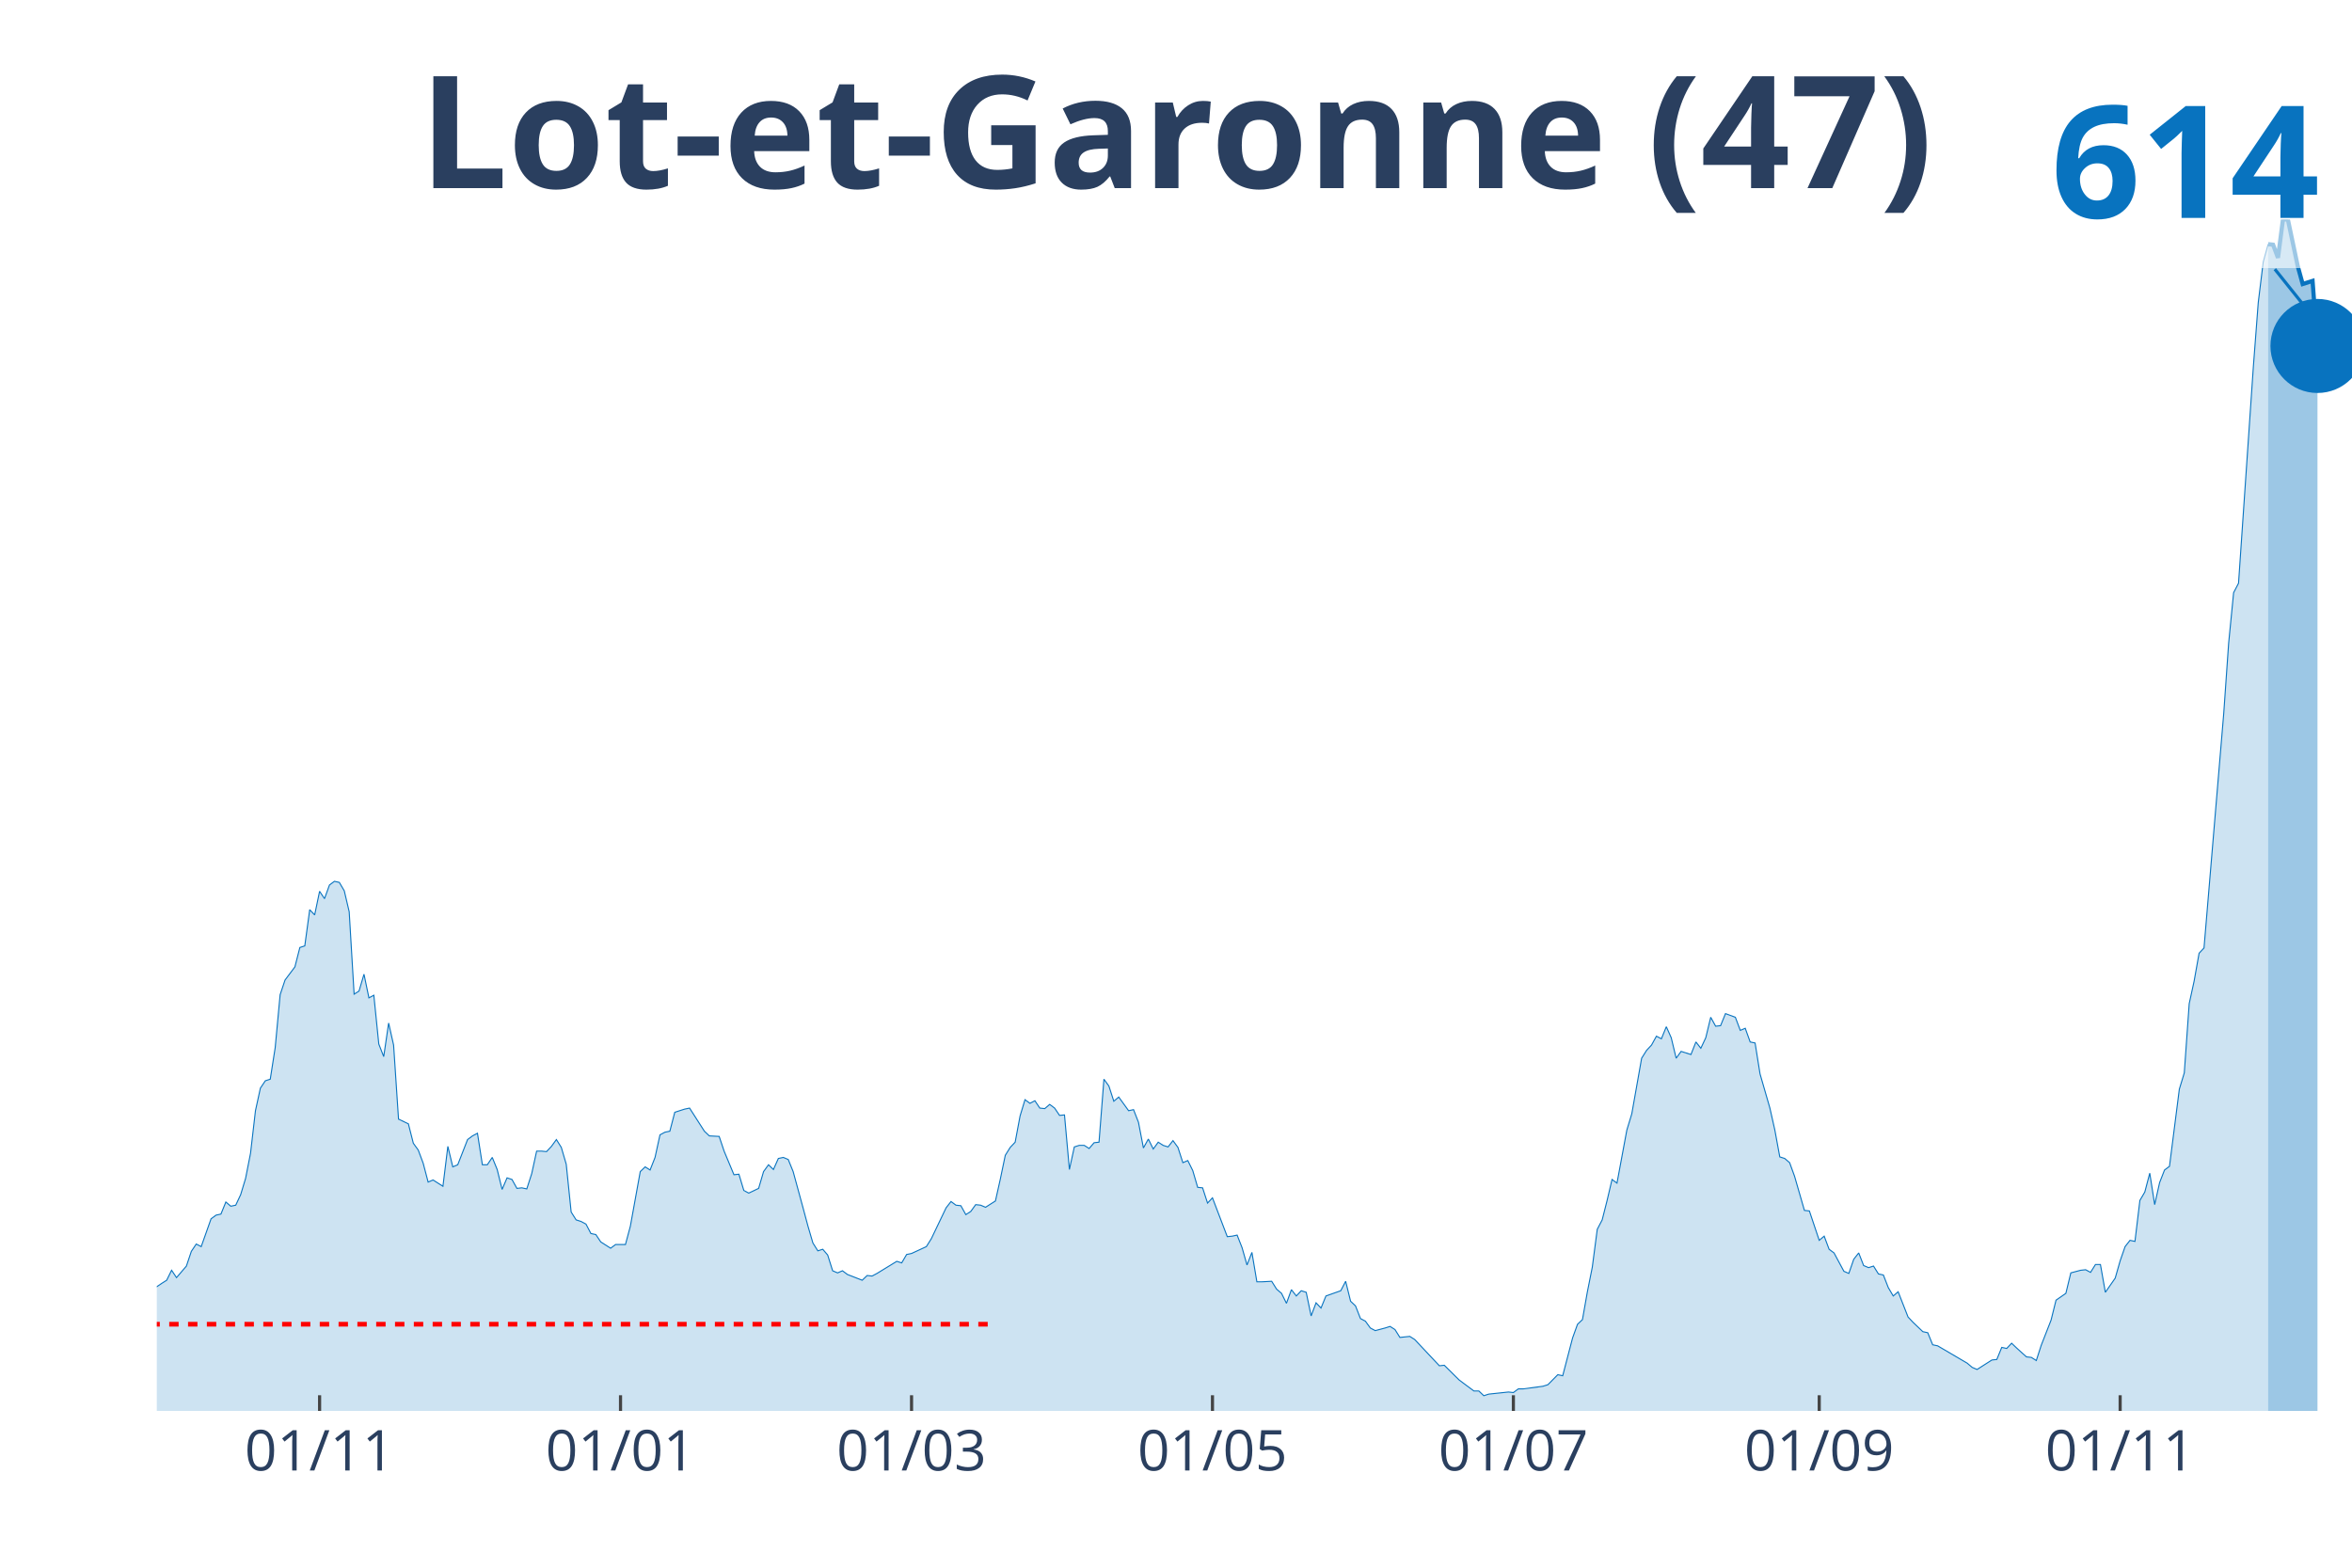
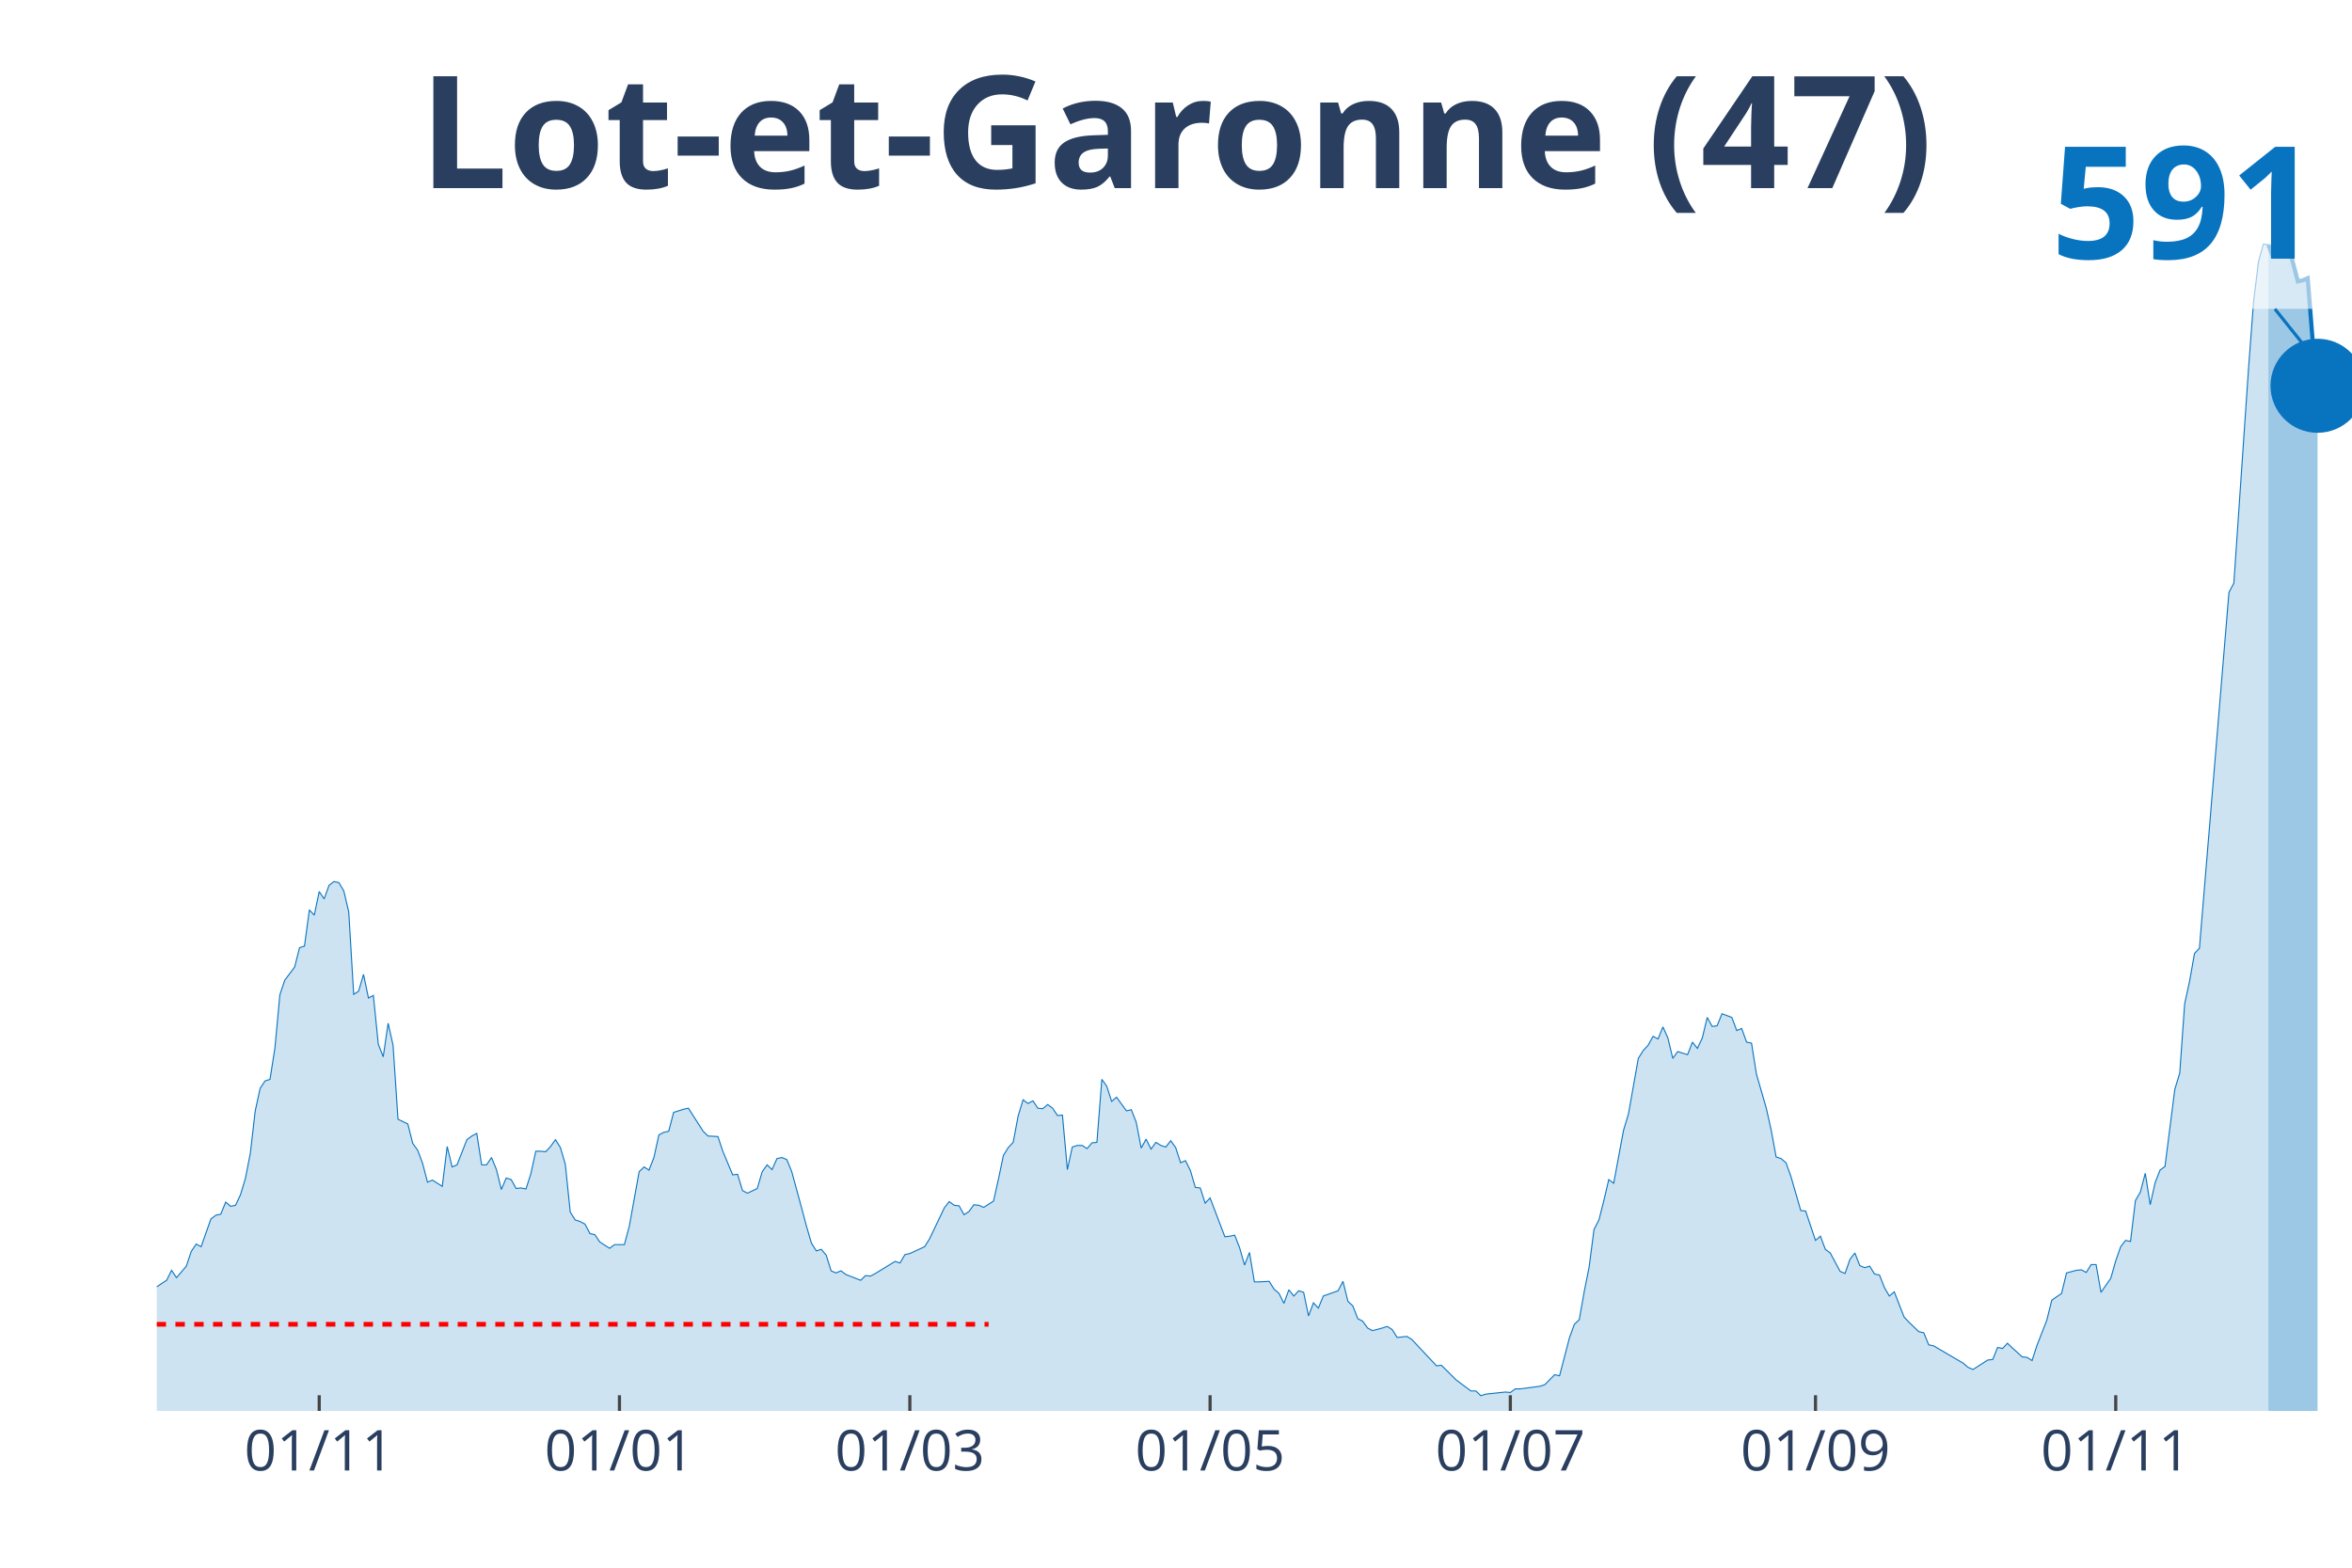
<svg xmlns="http://www.w3.org/2000/svg" class="main-svg" width="1125" height="750" style="" viewBox="0 0 750 500">
  <rect x="0" y="0" width="750" height="500" style="fill: rgb(0, 0, 0); fill-opacity: 0;" />
-   <defs id="defs-9a8f5d">
+   <defs id="defs-216b1a">
    <g class="clips">
-       <clipPath id="clip9a8f5dxyplot" class="plotclip">
+       <clipPath id="clip216b1axyplot" class="plotclip">
        <rect width="700" height="380" />
      </clipPath>
-       <clipPath class="axesclip" id="clip9a8f5dx">
+       <clipPath class="axesclip" id="clip216b1ax">
        <rect x="50" y="0" width="700" height="500" />
      </clipPath>
-       <clipPath class="axesclip" id="clip9a8f5dy">
+       <clipPath class="axesclip" id="clip216b1ay">
        <rect x="0" y="70" width="750" height="380" />
      </clipPath>
-       <clipPath class="axesclip" id="clip9a8f5dxy">
+       <clipPath class="axesclip" id="clip216b1axy">
        <rect x="50" y="70" width="700" height="380" />
      </clipPath>
    </g>
    <g class="gradients" />
  </defs>
  <g class="bglayer">
    <rect class="bg" x="50" y="70" width="700" height="380" style="fill: rgb(0, 0, 0); fill-opacity: 0; stroke-width: 0;" />
  </g>
  <g class="layer-below">
    <g class="imagelayer" />
    <g class="shapelayer" />
  </g>
  <g class="cartesianlayer">
    <g class="subplot xy">
      <g class="layer-subplot">
        <g class="shapelayer" />
        <g class="imagelayer" />
      </g>
      <g class="gridlayer">
        <g class="x">
-           <path class="xgrid crisp" transform="translate(101.91,0)" d="M0,70v380" style="stroke: rgb(255, 255, 255); stroke-opacity: 1; stroke-width: 1px;" />
-           <path class="xgrid crisp" transform="translate(197.87,0)" d="M0,70v380" style="stroke: rgb(255, 255, 255); stroke-opacity: 1; stroke-width: 1px;" />
-           <path class="xgrid crisp" transform="translate(290.67,0)" d="M0,70v380" style="stroke: rgb(255, 255, 255); stroke-opacity: 1; stroke-width: 1px;" />
-           <path class="xgrid crisp" transform="translate(386.63,0)" d="M0,70v380" style="stroke: rgb(255, 255, 255); stroke-opacity: 1; stroke-width: 1px;" />
-           <path class="xgrid crisp" transform="translate(482.58,0)" d="M0,70v380" style="stroke: rgb(255, 255, 255); stroke-opacity: 1; stroke-width: 1px;" />
-           <path class="xgrid crisp" transform="translate(580.11,0)" d="M0,70v380" style="stroke: rgb(255, 255, 255); stroke-opacity: 1; stroke-width: 1px;" />
-           <path class="xgrid crisp" transform="translate(676.07,0)" d="M0,70v380" style="stroke: rgb(255, 255, 255); stroke-opacity: 1; stroke-width: 1px;" />
+           <path class="xgrid crisp" transform="translate(101.79,0)" d="M0,70v380" style="stroke: rgb(255, 255, 255); stroke-opacity: 1; stroke-width: 1px;" />
+           <path class="xgrid crisp" transform="translate(197.53,0)" d="M0,70v380" style="stroke: rgb(255, 255, 255); stroke-opacity: 1; stroke-width: 1px;" />
+           <path class="xgrid crisp" transform="translate(290.13,0)" d="M0,70v380" style="stroke: rgb(255, 255, 255); stroke-opacity: 1; stroke-width: 1px;" />
+           <path class="xgrid crisp" transform="translate(385.87,0)" d="M0,70v380" style="stroke: rgb(255, 255, 255); stroke-opacity: 1; stroke-width: 1px;" />
+           <path class="xgrid crisp" transform="translate(481.61,0)" d="M0,70v380" style="stroke: rgb(255, 255, 255); stroke-opacity: 1; stroke-width: 1px;" />
+           <path class="xgrid crisp" transform="translate(578.92,0)" d="M0,70v380" style="stroke: rgb(255, 255, 255); stroke-opacity: 1; stroke-width: 1px;" />
+           <path class="xgrid crisp" transform="translate(674.66,0)" d="M0,70v380" style="stroke: rgb(255, 255, 255); stroke-opacity: 1; stroke-width: 1px;" />
        </g>
        <g class="y" />
      </g>
      <g class="zerolinelayer" />
      <path class="xlines-below" />
      <path class="ylines-below" />
      <g class="overlines-below" />
      <g class="xaxislayer-below" />
      <g class="yaxislayer-below" />
      <g class="overaxes-below" />
-       <g class="plot" transform="translate(50, 70)" clip-path="url('#clip9a8f5dxyplot')">
+       <g class="plot" transform="translate(50, 70)" clip-path="url('#clip216b1axyplot')">
        <g class="scatterlayer mlayer">
-           <g class="trace scatter tracea76b07" style="stroke-miterlimit: 2;">
+           <g class="trace scatter tracef790be" style="stroke-miterlimit: 2;">
            <g class="fills">
              <g>
-                 <path class="js-fill" d="M673.26,380L-213.93,380L-213.93,379L-94.38,378.33L-92.81,377.66L-83.37,375.65L-81.8,375.81L-72.36,374.14L-70.79,371.8L-64.49,361.75L-62.92,361.59L-59.78,355.56L-58.2,354.05L-56.63,352.04L-55.06,353.05L-53.48,354.39L-51.91,353.55L-50.34,354.39L-48.76,352.55L-45.62,348.86L-44.04,344.51L-42.47,343.67L-40.9,344.51L-37.75,342.5L-36.18,343.51L-28.31,345.68L-26.74,348.7L-23.6,348.36L-22.02,350.04L-20.45,349.2L-18.88,349.7L-17.3,347.19L-15.73,342.84L-14.16,344.01L-12.58,343.84L-11.01,343.34L-9.44,344.34L-4.72,343.84L-3.15,342.5L1.57,339.32L3.15,338.32L4.72,335.14L6.29,337.48L9.44,333.8L11.01,329.11L12.58,326.77L14.16,327.6L17.3,318.73L18.88,317.56L20.45,317.22L22.02,313.37L23.6,314.71L25.17,314.38L26.74,311.03L28.31,305.84L29.89,297.81L31.46,284.25L33.03,277.05L34.61,274.7L36.18,274.2L37.75,264.16L39.33,247.25L40.9,242.56L44.04,238.38L45.62,232.19L47.19,231.68L48.76,220.13L50.34,221.81L51.91,214.27L53.48,216.62L55.06,212.26L56.63,211.09L58.2,211.43L59.78,214.11L61.35,220.8L62.92,247.08L64.49,246.08L66.07,240.72L67.64,248.26L69.21,247.42L70.79,262.99L72.36,267L73.93,256.29L75.51,263.32L77.08,286.93L80.22,288.43L81.8,294.63L83.37,296.8L84.94,300.99L86.52,307.01L88.09,306.34L91.24,308.35L92.81,295.63L94.38,302.16L95.96,301.49L99.1,293.45L100.67,292.28L102.25,291.44L103.82,301.49L105.39,301.49L106.97,299.15L108.54,303L110.11,309.36L111.69,305.67L113.26,306.18L114.83,309.02L116.4,308.85L117.98,309.19L119.55,304.33L121.12,297.14L122.7,297.14L124.27,297.3L125.84,295.63L127.42,293.45L128.99,295.96L130.56,301.32L132.13,316.56L133.71,319.07L135.28,319.57L136.85,320.41L138.43,323.42L140,323.75L141.57,326.1L144.72,328.11L146.29,326.93L149.44,326.93L151.01,321.07L154.16,303.67L155.73,302.16L157.3,303.16L158.88,299.15L160.45,291.95L162.02,291.11L163.6,290.78L165.17,284.75L168.31,283.74L169.89,283.41L174.61,290.78L176.18,292.28L179.33,292.45L180.9,297.14L184.04,304.67L185.62,304.5L187.19,309.69L188.76,310.53L191.91,309.02L193.48,303.67L195.06,301.49L196.63,303L198.2,299.48L199.78,299.15L201.35,299.81L202.92,303.67L206.07,315.22L207.64,321.07L209.21,326.43L210.79,328.94L212.36,328.44L213.93,330.28L215.51,335.3L217.08,335.97L218.65,335.3L220.22,336.48L224.94,338.32L226.52,336.81L228.09,336.98L229.66,336.14L235.96,332.29L237.53,332.79L239.1,330.11L240.67,329.78L245.39,327.6L246.97,325.09L251.69,315.22L253.26,313.21L254.83,314.38L256.4,314.55L257.98,317.39L259.55,316.39L261.12,314.21L262.7,314.38L264.27,315.05L265.84,314.04L267.42,313.04L268.99,306.01L270.56,298.48L272.13,295.96L273.71,294.29L275.28,285.92L276.85,280.73L278.43,281.9L280,281.07L281.57,283.41L283.15,283.58L284.72,282.24L286.29,283.41L287.87,285.75L289.44,285.59L291.01,303L292.58,295.8L294.16,295.3L295.73,295.3L297.3,296.3L298.88,294.46L300.45,294.29L302.02,274.2L303.6,276.38L305.17,281.23L306.74,279.89L309.89,284.25L311.46,283.91L313.03,287.93L314.61,296.13L316.18,293.29L317.75,296.47L319.33,294.29L320.9,295.3L322.47,295.8L324.04,293.79L325.62,295.96L327.19,300.82L328.76,300.15L330.34,303.33L331.91,308.69L333.48,308.85L335.06,313.71L336.63,312.04L341.35,324.42L342.92,324.26L344.49,323.92L346.07,327.94L347.64,333.46L349.21,329.44L350.79,338.82L352.36,338.82L355.51,338.65L357.08,341.16L358.65,342.5L360.22,345.68L361.8,341.33L363.37,343.34L364.94,341.67L366.52,342.17L368.09,349.7L369.66,345.52L371.24,347.19L372.81,343.34L377.53,341.67L379.1,338.65L380.67,345.01L382.25,346.52L383.82,350.54L385.39,351.37L386.97,353.55L388.54,354.39L391.69,353.55L393.26,353.05L394.83,354.05L396.4,356.56L399.55,356.23L401.12,357.23L408.99,365.6L410.56,365.44L415.28,370.12L416.85,371.3L420,373.64L421.57,373.64L423.15,375.15L424.72,374.64L431.01,373.97L432.58,374.14L434.16,372.97L435.73,372.97L442.02,372.13L443.6,371.63L446.74,368.45L448.31,368.78L451.46,356.73L453.03,352.38L454.61,350.87L456.18,342L457.75,334.13L459.33,322.08L460.9,319.07L462.47,312.87L464.04,306.18L465.62,307.35L468.76,290.44L470.34,285.25L473.48,267.51L475.06,265L476.63,263.32L478.2,260.48L479.78,261.31L481.35,257.46L482.92,260.98L484.49,267.51L486.07,265.33L487.64,265.83L489.21,266.33L490.79,262.32L492.36,264.33L493.93,260.98L495.51,254.45L497.08,257.3L498.65,257.13L500.22,253.28L503.37,254.45L504.94,258.63L506.52,257.96L508.09,262.32L509.66,262.65L511.24,272.53L514.38,283.41L515.96,290.44L517.53,298.98L519.1,299.48L520.67,300.82L522.25,305.17L525.39,316.05L526.97,316.22L530.11,325.59L531.69,324.26L533.26,328.44L534.83,329.61L537.98,335.47L539.55,336.14L541.12,331.62L542.7,329.61L544.27,333.63L545.84,334.3L547.42,333.8L548.99,336.31L550.56,336.64L552.13,340.66L553.71,343.34L555.28,342L558.43,350.04L560,351.71L563.15,354.72L564.72,355.06L566.29,358.91L567.87,359.24L577.3,364.77L578.88,366.11L580.45,366.78L582.02,365.77L585.17,363.76L586.74,363.59L588.31,359.74L589.89,360.08L591.46,358.41L593.03,359.91L596.18,362.76L597.75,362.93L599.33,363.93L600.9,359.07L604.04,351.04L605.62,344.68L608.76,342.5L610.34,335.97L613.48,335.14L615.06,334.97L616.63,335.81L618.2,333.3L619.78,333.3L621.35,342.17L624.49,337.65L626.07,332.12L627.64,327.6L629.21,325.59L630.79,325.93L632.36,312.87L633.93,310.19L635.51,304.17L637.08,314.21L638.65,307.18L640.22,303.16L641.8,301.99L644.94,277.38L646.52,272.19L648.09,250.1L649.66,242.9L651.24,234.03L652.81,232.35L659.1,157.52L660.67,135.09L662.25,119.02L663.82,116.01L668.54,47.04L670.11,26.45L671.69,13.56L673.26,7.87" style="fill: rgb(8, 115, 191); fill-opacity: 0.2; stroke-width: 0;" />
+                 <path class="js-fill" d="M673.32,380L-213.45,380L-213.45,379L-94.17,378.33L-92.6,377.66L-83.18,375.65L-81.61,375.82L-72.2,374.14L-70.63,371.8L-64.35,361.76L-62.78,361.59L-59.64,355.57L-58.07,354.06L-56.5,352.06L-54.93,353.06L-53.36,354.4L-51.79,353.56L-50.22,354.4L-48.65,352.56L-45.52,348.88L-43.95,344.53L-42.38,343.69L-40.81,344.53L-37.67,342.52L-36.1,343.52L-28.25,345.7L-26.68,348.71L-23.54,348.38L-21.97,350.05L-20.4,349.21L-18.83,349.71L-17.26,347.2L-15.7,342.85L-14.13,344.02L-12.56,343.86L-10.99,343.36L-9.42,344.36L-4.71,343.86L-3.14,342.52L1.57,339.34L3.14,338.34L4.71,335.16L6.28,337.5L9.42,333.82L10.99,329.13L12.56,326.79L14.13,327.63L17.26,318.76L18.83,317.59L20.4,317.25L21.97,313.4L23.54,314.74L25.11,314.41L26.68,311.06L28.25,305.87L29.82,297.84L31.39,284.29L32.96,277.09L34.53,274.75L36.1,274.25L37.67,264.21L39.24,247.31L40.81,242.62L43.95,238.44L45.52,232.25L47.09,231.75L48.65,220.2L50.22,221.88L51.79,214.35L53.36,216.69L54.93,212.34L56.5,211.17L58.07,211.5L59.64,214.18L61.21,220.87L62.78,247.14L64.35,246.14L65.92,240.78L67.49,248.31L69.06,247.48L70.63,263.04L72.2,267.05L73.77,256.35L75.34,263.37L76.91,286.97L80.04,288.47L81.61,294.66L83.18,296.84L84.75,301.02L86.32,307.05L87.89,306.38L91.03,308.38L92.6,295.67L94.17,302.19L95.74,301.52L98.88,293.49L100.45,292.32L102.02,291.48L103.59,301.52L105.16,301.52L106.73,299.18L108.3,303.03L109.87,309.39L111.43,305.71L113,306.21L114.57,309.05L116.14,308.89L117.71,309.22L119.28,304.37L120.85,297.17L122.42,297.17L123.99,297.34L125.56,295.67L127.13,293.49L128.7,296L130.27,301.36L131.84,316.58L133.41,319.09L134.98,319.59L136.55,320.43L138.12,323.44L139.69,323.78L141.26,326.12L144.39,328.13L145.96,326.96L149.1,326.96L150.67,321.1L153.81,303.7L155.38,302.19L156.95,303.2L158.52,299.18L160.09,291.99L161.66,291.15L163.23,290.81L164.8,284.79L167.94,283.79L169.51,283.45L174.22,290.81L175.78,292.32L178.92,292.49L180.49,297.17L183.63,304.7L185.2,304.54L186.77,309.72L188.34,310.56L191.48,309.05L193.05,303.7L194.62,301.52L196.19,303.03L197.76,299.52L199.33,299.18L200.9,299.85L202.47,303.7L205.61,315.24L207.17,321.1L208.74,326.46L210.31,328.97L211.88,328.46L213.45,330.3L215.02,335.32L216.59,335.99L218.16,335.32L219.73,336.49L224.44,338.34L226.01,336.83L227.58,337L229.15,336.16L235.43,332.31L237,332.81L238.57,330.14L240.13,329.8L244.84,327.63L246.41,325.12L251.12,315.24L252.69,313.24L254.26,314.41L255.83,314.58L257.4,317.42L258.97,316.42L260.54,314.24L262.11,314.41L263.68,315.08L265.25,314.07L266.82,313.07L268.39,306.04L269.96,298.51L271.52,296L273.09,294.33L274.66,285.96L276.23,280.77L277.8,281.95L279.37,281.11L280.94,283.45L282.51,283.62L284.08,282.28L285.65,283.45L287.22,285.79L288.79,285.63L290.36,303.03L291.93,295.83L293.5,295.33L295.07,295.33L296.64,296.34L298.21,294.5L299.78,294.33L301.35,274.25L302.91,276.42L304.48,281.28L306.05,279.94L309.19,284.29L310.76,283.95L312.33,287.97L313.9,296.17L315.47,293.32L317.04,296.5L318.61,294.33L320.18,295.33L321.75,295.83L323.32,293.83L324.89,296L326.46,300.85L328.03,300.18L329.6,303.36L331.17,308.72L332.74,308.89L334.3,313.74L335.87,312.07L340.58,324.45L342.15,324.28L343.72,323.95L345.29,327.96L346.86,333.48L348.43,329.47L350,338.84L351.57,338.84L354.71,338.67L356.28,341.18L357.85,342.52L359.42,345.7L360.99,341.35L362.56,343.36L364.13,341.68L365.7,342.18L367.26,349.71L368.83,345.53L370.4,347.2L371.97,343.36L376.68,341.68L378.25,338.67L379.82,345.03L381.39,346.53L382.96,350.55L384.53,351.39L386.1,353.56L387.67,354.4L390.81,353.56L392.38,353.06L393.95,354.06L395.52,356.57L398.65,356.24L400.22,357.24L408.07,365.61L409.64,365.44L414.35,370.13L415.92,371.3L419.06,373.64L420.63,373.64L422.2,375.15L423.77,374.65L430.04,373.98L431.61,374.14L433.18,372.97L434.75,372.97L441.03,372.14L442.6,371.63L445.74,368.45L447.31,368.79L450.45,356.74L452.02,352.39L453.59,350.89L455.16,342.02L456.73,334.15L458.3,322.1L459.87,319.09L461.43,312.9L463,306.21L464.57,307.38L467.71,290.48L469.28,285.29L472.42,267.56L473.99,265.05L475.56,263.37L477.13,260.53L478.7,261.37L480.27,257.52L481.84,261.03L483.41,267.56L484.98,265.38L486.55,265.88L488.12,266.38L489.69,262.37L491.26,264.38L492.83,261.03L494.39,254.5L495.96,257.35L497.53,257.18L499.1,253.33L502.24,254.5L503.81,258.69L505.38,258.02L506.95,262.37L508.52,262.7L510.09,272.58L513.23,283.45L514.8,290.48L516.37,299.01L517.94,299.52L519.51,300.85L521.08,305.2L524.22,316.08L525.78,316.25L528.92,325.62L530.49,324.28L532.06,328.46L533.63,329.63L536.77,335.49L538.34,336.16L539.91,331.64L541.48,329.63L543.05,333.65L544.62,334.32L546.19,333.82L547.76,336.33L549.33,336.66L550.9,340.68L552.47,343.36L554.04,342.02L557.17,350.05L558.74,351.72L561.88,354.73L563.45,355.07L565.02,358.92L566.59,359.25L576.01,364.77L577.58,366.11L579.15,366.78L580.72,365.78L583.86,363.77L585.43,363.6L587,359.75L588.57,360.09L590.13,358.41L591.7,359.92L594.84,362.77L596.41,362.93L597.98,363.94L599.55,359.08L602.69,351.05L604.26,344.69L607.4,342.52L608.97,335.99L612.11,335.16L613.68,334.99L615.25,335.83L616.82,333.32L618.39,333.32L619.96,342.18L623.09,337.67L624.66,332.14L626.23,327.63L627.8,325.62L629.37,325.95L630.94,312.9L632.51,310.22L634.08,304.2L635.65,314.24L637.22,307.21L638.79,303.2L640.36,302.03L643.5,277.43L645.07,272.24L646.64,250.15L648.21,242.96L649.78,234.09L651.35,232.42L660.76,118.97L662.33,115.96L667.04,47.02L668.61,26.27L670.18,13.39L671.75,7.86L673.32,8.03" style="fill: rgb(8, 115, 191); fill-opacity: 0.2; stroke-width: 0;" />
              </g>
            </g>
            <g class="errorbars" />
            <g class="lines">
-               <path class="js-line" d="M-213.93,379L-94.38,378.33L-92.81,377.66L-83.37,375.65L-81.8,375.81L-72.36,374.14L-70.79,371.8L-64.49,361.75L-62.92,361.59L-59.78,355.56L-58.2,354.05L-56.63,352.04L-55.06,353.05L-53.48,354.39L-51.91,353.55L-50.34,354.39L-48.76,352.55L-45.62,348.86L-44.04,344.51L-42.47,343.67L-40.9,344.51L-37.75,342.5L-36.18,343.51L-28.31,345.68L-26.74,348.7L-23.6,348.36L-22.02,350.04L-20.45,349.2L-18.88,349.7L-17.3,347.19L-15.73,342.84L-14.16,344.01L-12.58,343.84L-11.01,343.34L-9.44,344.34L-4.72,343.84L-3.15,342.5L1.57,339.32L3.15,338.32L4.72,335.14L6.29,337.48L9.44,333.8L11.01,329.11L12.58,326.77L14.16,327.6L17.3,318.73L18.88,317.56L20.45,317.22L22.02,313.37L23.6,314.71L25.17,314.38L26.74,311.03L28.31,305.84L29.89,297.81L31.46,284.25L33.03,277.05L34.61,274.7L36.18,274.2L37.75,264.16L39.33,247.25L40.9,242.56L44.04,238.38L45.62,232.19L47.19,231.68L48.76,220.13L50.34,221.81L51.91,214.27L53.48,216.62L55.06,212.26L56.63,211.09L58.2,211.43L59.78,214.11L61.35,220.8L62.92,247.08L64.49,246.08L66.07,240.72L67.64,248.26L69.21,247.42L70.79,262.99L72.36,267L73.93,256.29L75.51,263.32L77.08,286.93L80.22,288.43L81.8,294.63L83.37,296.8L84.94,300.99L86.52,307.01L88.09,306.34L91.24,308.35L92.81,295.63L94.38,302.16L95.96,301.49L99.1,293.45L100.67,292.28L102.25,291.44L103.82,301.49L105.39,301.49L106.97,299.15L108.54,303L110.11,309.36L111.69,305.67L113.26,306.18L114.83,309.02L116.4,308.85L117.98,309.19L119.55,304.33L121.12,297.14L122.7,297.14L124.27,297.3L125.84,295.63L127.42,293.45L128.99,295.96L130.56,301.32L132.13,316.56L133.71,319.07L135.28,319.57L136.85,320.41L138.43,323.42L140,323.75L141.57,326.1L144.72,328.11L146.29,326.93L149.44,326.93L151.01,321.07L154.16,303.67L155.73,302.16L157.3,303.16L158.88,299.15L160.45,291.95L162.02,291.11L163.6,290.78L165.17,284.75L168.31,283.74L169.89,283.41L174.61,290.78L176.18,292.28L179.33,292.45L180.9,297.14L184.04,304.67L185.62,304.5L187.19,309.69L188.76,310.53L191.91,309.02L193.48,303.67L195.06,301.49L196.63,303L198.2,299.48L199.78,299.15L201.35,299.81L202.92,303.67L206.07,315.22L207.64,321.07L209.21,326.43L210.79,328.94L212.36,328.44L213.93,330.28L215.51,335.3L217.08,335.97L218.65,335.3L220.22,336.48L224.94,338.32L226.52,336.81L228.09,336.98L229.66,336.14L235.96,332.29L237.53,332.79L239.1,330.11L240.67,329.78L245.39,327.6L246.97,325.09L251.69,315.22L253.26,313.21L254.83,314.38L256.4,314.55L257.98,317.39L259.55,316.39L261.12,314.21L262.7,314.38L264.27,315.05L265.84,314.04L267.42,313.04L268.99,306.01L270.56,298.48L272.13,295.96L273.71,294.29L275.28,285.92L276.85,280.73L278.43,281.9L280,281.07L281.57,283.41L283.15,283.58L284.72,282.24L286.29,283.41L287.87,285.75L289.44,285.59L291.01,303L292.58,295.8L294.16,295.3L295.73,295.3L297.3,296.3L298.88,294.46L300.45,294.29L302.02,274.2L303.6,276.38L305.17,281.23L306.74,279.89L309.89,284.25L311.46,283.91L313.03,287.93L314.61,296.13L316.18,293.29L317.75,296.47L319.33,294.29L320.9,295.3L322.47,295.8L324.04,293.79L325.62,295.96L327.19,300.82L328.76,300.15L330.34,303.33L331.91,308.69L333.48,308.85L335.06,313.71L336.63,312.04L341.35,324.42L342.92,324.26L344.49,323.92L346.07,327.94L347.64,333.46L349.21,329.44L350.79,338.82L352.36,338.82L355.51,338.65L357.08,341.16L358.65,342.5L360.22,345.68L361.8,341.33L363.37,343.34L364.94,341.67L366.52,342.17L368.09,349.7L369.66,345.52L371.24,347.19L372.81,343.34L377.53,341.67L379.1,338.65L380.67,345.01L382.25,346.52L383.82,350.54L385.39,351.37L386.97,353.55L388.54,354.39L391.69,353.55L393.26,353.05L394.83,354.05L396.4,356.56L399.55,356.23L401.12,357.23L408.99,365.6L410.56,365.44L415.28,370.12L416.85,371.3L420,373.64L421.57,373.64L423.15,375.15L424.72,374.64L431.01,373.97L432.58,374.14L434.16,372.97L435.73,372.97L442.02,372.13L443.6,371.63L446.74,368.45L448.31,368.78L451.46,356.73L453.03,352.38L454.61,350.87L456.18,342L457.75,334.13L459.33,322.08L460.9,319.07L462.47,312.87L464.04,306.18L465.62,307.35L468.76,290.44L470.34,285.25L473.48,267.51L475.06,265L476.63,263.32L478.2,260.48L479.78,261.31L481.35,257.46L482.92,260.98L484.49,267.51L486.07,265.33L487.64,265.83L489.21,266.33L490.79,262.32L492.36,264.33L493.93,260.98L495.51,254.45L497.08,257.3L498.65,257.13L500.22,253.28L503.37,254.45L504.94,258.63L506.52,257.96L508.09,262.32L509.66,262.65L511.24,272.53L514.38,283.41L515.96,290.44L517.53,298.98L519.1,299.48L520.67,300.82L522.25,305.17L525.39,316.05L526.97,316.22L530.11,325.59L531.69,324.26L533.26,328.44L534.83,329.61L537.98,335.47L539.55,336.14L541.12,331.62L542.7,329.61L544.27,333.63L545.84,334.3L547.42,333.8L548.99,336.31L550.56,336.64L552.13,340.66L553.71,343.34L555.28,342L558.43,350.04L560,351.71L563.15,354.72L564.72,355.06L566.29,358.91L567.87,359.24L577.3,364.77L578.88,366.11L580.45,366.78L582.02,365.77L585.17,363.76L586.74,363.59L588.31,359.74L589.89,360.08L591.46,358.41L593.03,359.91L596.18,362.76L597.75,362.93L599.33,363.93L600.9,359.07L604.04,351.04L605.62,344.68L608.76,342.5L610.34,335.97L613.48,335.14L615.06,334.97L616.63,335.81L618.2,333.3L619.78,333.3L621.35,342.17L624.49,337.65L626.07,332.12L627.64,327.6L629.21,325.59L630.79,325.93L632.36,312.87L633.93,310.19L635.51,304.17L637.08,314.21L638.65,307.18L640.22,303.16L641.8,301.99L644.94,277.38L646.52,272.19L648.09,250.1L649.66,242.9L651.24,234.03L652.81,232.35L659.1,157.52L660.67,135.09L662.25,119.02L663.82,116.01L668.54,47.04L670.11,26.45L671.69,13.56L673.26,7.87" style="vector-effect: non-scaling-stroke; fill: none; stroke: rgb(8, 115, 191); stroke-opacity: 1; stroke-width: 0.5px; opacity: 1;" />
+               <path class="js-line" d="M-213.45,379L-94.17,378.33L-92.6,377.66L-83.18,375.65L-81.61,375.82L-72.2,374.14L-70.63,371.8L-64.35,361.76L-62.78,361.59L-59.64,355.57L-58.07,354.06L-56.5,352.06L-54.93,353.06L-53.36,354.4L-51.79,353.56L-50.22,354.4L-48.65,352.56L-45.52,348.88L-43.95,344.53L-42.38,343.69L-40.81,344.53L-37.67,342.52L-36.1,343.52L-28.25,345.7L-26.68,348.71L-23.54,348.38L-21.97,350.05L-20.4,349.21L-18.83,349.71L-17.26,347.2L-15.7,342.85L-14.13,344.02L-12.56,343.86L-10.99,343.36L-9.42,344.36L-4.71,343.86L-3.14,342.52L1.57,339.34L3.14,338.34L4.71,335.16L6.28,337.5L9.42,333.82L10.99,329.13L12.56,326.79L14.13,327.63L17.26,318.76L18.83,317.59L20.4,317.25L21.97,313.4L23.54,314.74L25.11,314.41L26.68,311.06L28.25,305.87L29.82,297.84L31.39,284.29L32.96,277.09L34.53,274.75L36.1,274.25L37.67,264.21L39.24,247.31L40.81,242.62L43.95,238.44L45.52,232.25L47.09,231.75L48.65,220.2L50.22,221.88L51.79,214.35L53.36,216.69L54.93,212.34L56.5,211.17L58.07,211.5L59.64,214.18L61.21,220.87L62.78,247.14L64.35,246.14L65.92,240.78L67.49,248.31L69.06,247.48L70.63,263.04L72.2,267.05L73.77,256.35L75.34,263.37L76.91,286.97L80.04,288.47L81.61,294.66L83.18,296.84L84.75,301.02L86.32,307.05L87.89,306.38L91.03,308.38L92.6,295.67L94.17,302.19L95.74,301.52L98.88,293.49L100.45,292.32L102.02,291.48L103.59,301.52L105.16,301.52L106.73,299.18L108.3,303.03L109.87,309.39L111.43,305.71L113,306.21L114.57,309.05L116.14,308.89L117.71,309.22L119.28,304.37L120.85,297.17L122.42,297.17L123.99,297.34L125.56,295.67L127.13,293.49L128.7,296L130.27,301.36L131.84,316.58L133.41,319.09L134.98,319.59L136.55,320.43L138.12,323.44L139.69,323.78L141.26,326.12L144.39,328.13L145.96,326.96L149.1,326.96L150.67,321.1L153.81,303.7L155.38,302.19L156.95,303.2L158.52,299.18L160.09,291.99L161.66,291.15L163.23,290.81L164.8,284.79L167.94,283.79L169.51,283.45L174.22,290.81L175.78,292.32L178.92,292.49L180.49,297.17L183.63,304.7L185.2,304.54L186.77,309.72L188.34,310.56L191.48,309.05L193.05,303.7L194.62,301.52L196.19,303.03L197.76,299.52L199.33,299.18L200.9,299.85L202.47,303.7L205.61,315.24L207.17,321.1L208.74,326.46L210.31,328.97L211.88,328.46L213.45,330.3L215.02,335.32L216.59,335.99L218.16,335.32L219.73,336.49L224.44,338.34L226.01,336.83L227.58,337L229.15,336.16L235.43,332.31L237,332.81L238.57,330.14L240.13,329.8L244.84,327.63L246.41,325.12L251.12,315.24L252.69,313.24L254.26,314.41L255.83,314.58L257.4,317.42L258.97,316.42L260.54,314.24L262.11,314.41L263.68,315.08L265.25,314.07L266.82,313.07L268.39,306.04L269.96,298.51L271.52,296L273.09,294.33L274.66,285.96L276.23,280.77L277.8,281.95L279.37,281.11L280.94,283.45L282.51,283.62L284.08,282.28L285.65,283.45L287.22,285.79L288.79,285.63L290.36,303.03L291.93,295.83L293.5,295.33L295.07,295.33L296.64,296.34L298.21,294.5L299.78,294.33L301.35,274.25L302.91,276.42L304.48,281.28L306.05,279.94L309.19,284.29L310.76,283.95L312.33,287.97L313.9,296.17L315.47,293.32L317.04,296.5L318.61,294.33L320.18,295.33L321.75,295.83L323.32,293.83L324.89,296L326.46,300.85L328.03,300.18L329.6,303.36L331.17,308.72L332.74,308.89L334.3,313.74L335.87,312.07L340.58,324.45L342.15,324.28L343.72,323.95L345.29,327.96L346.86,333.48L348.43,329.47L350,338.84L351.57,338.84L354.71,338.67L356.28,341.18L357.85,342.52L359.42,345.7L360.99,341.35L362.56,343.36L364.13,341.68L365.7,342.18L367.26,349.71L368.83,345.53L370.4,347.2L371.97,343.36L376.68,341.68L378.25,338.67L379.82,345.03L381.39,346.53L382.96,350.55L384.53,351.39L386.1,353.56L387.67,354.4L390.81,353.56L392.38,353.06L393.95,354.06L395.52,356.57L398.65,356.24L400.22,357.24L408.07,365.61L409.64,365.44L414.35,370.13L415.92,371.3L419.06,373.64L420.63,373.64L422.2,375.15L423.77,374.65L430.04,373.98L431.61,374.14L433.18,372.97L434.75,372.97L441.03,372.14L442.6,371.63L445.74,368.45L447.31,368.79L450.45,356.74L452.02,352.39L453.59,350.89L455.16,342.02L456.73,334.15L458.3,322.1L459.87,319.09L461.43,312.9L463,306.21L464.57,307.38L467.71,290.48L469.28,285.29L472.42,267.56L473.99,265.05L475.56,263.37L477.13,260.53L478.7,261.37L480.27,257.52L481.84,261.03L483.41,267.56L484.98,265.38L486.55,265.88L488.12,266.38L489.69,262.37L491.26,264.38L492.83,261.03L494.39,254.5L495.96,257.35L497.53,257.18L499.1,253.33L502.24,254.5L503.81,258.69L505.38,258.02L506.95,262.37L508.52,262.7L510.09,272.58L513.23,283.45L514.8,290.48L516.37,299.01L517.94,299.52L519.51,300.85L521.08,305.2L524.22,316.08L525.78,316.25L528.92,325.62L530.49,324.28L532.06,328.46L533.63,329.63L536.77,335.49L538.34,336.16L539.91,331.64L541.48,329.63L543.05,333.65L544.62,334.32L546.19,333.82L547.76,336.33L549.33,336.66L550.9,340.68L552.47,343.36L554.04,342.02L557.17,350.05L558.74,351.72L561.88,354.73L563.45,355.07L565.02,358.92L566.59,359.25L576.01,364.77L577.58,366.11L579.15,366.78L580.72,365.78L583.86,363.77L585.43,363.6L587,359.75L588.57,360.09L590.13,358.41L591.7,359.92L594.84,362.77L596.41,362.93L597.98,363.94L599.55,359.08L602.69,351.05L604.26,344.69L607.4,342.52L608.97,335.99L612.11,335.16L613.68,334.99L615.25,335.83L616.82,333.32L618.39,333.32L619.96,342.18L623.09,337.67L624.66,332.14L626.23,327.63L627.8,325.62L629.37,325.95L630.94,312.9L632.51,310.22L634.08,304.2L635.65,314.24L637.22,307.21L638.79,303.2L640.36,302.03L643.5,277.43L645.07,272.24L646.64,250.15L648.21,242.96L649.78,234.09L651.35,232.42L660.76,118.97L662.33,115.96L667.04,47.02L668.61,26.27L670.18,13.39L671.75,7.86L673.32,8.03" style="vector-effect: non-scaling-stroke; fill: none; stroke: rgb(8, 115, 191); stroke-opacity: 1; stroke-width: 0.5px; opacity: 1;" />
            </g>
            <g class="points" />
            <g class="text" />
          </g>
-           <g class="trace scatter trace4c2de3" style="stroke-miterlimit: 2;">
+           <g class="trace scatter trace0d74a3" style="stroke-miterlimit: 2;">
            <g class="fills">
              <g>
-                 <path class="js-fill" d="M688.99,380L673.26,380L673.26,7.87L674.83,8.04L676.4,12.22L677.98,0L679.55,0L682.7,14.9L684.27,20.59L687.42,19.59L688.99,40.34" style="fill: rgb(8, 115, 191); fill-opacity: 0.4; stroke-width: 0;" />
+                 <path class="js-fill" d="M689.01,380L673.32,380L673.32,8.03L674.89,12.21L676.46,0L678.03,0L679.6,7.86L682.74,19.74L684.3,19.41L685.87,18.74L687.44,38.49L689.01,53.04" style="fill: rgb(8, 115, 191); fill-opacity: 0.4; stroke-width: 0;" />
              </g>
            </g>
            <g class="errorbars" />
            <g class="lines">
-               <path class="js-line" d="M673.26,7.87L674.83,8.04L676.4,12.22L677.98,0L679.55,0L682.7,14.9L684.27,20.59L687.42,19.59L688.99,40.34" style="vector-effect: non-scaling-stroke; fill: none; stroke: rgb(8, 115, 191); stroke-opacity: 1; stroke-width: 2px; opacity: 1;" />
+               <path class="js-line" d="M673.32,8.03L674.89,12.21L676.46,0L678.03,0L679.6,7.86L682.74,19.74L684.3,19.41L685.87,18.74L687.44,38.49L689.01,53.04" style="vector-effect: non-scaling-stroke; fill: none; stroke: rgb(8, 115, 191); stroke-opacity: 1; stroke-width: 2px; opacity: 1;" />
            </g>
            <g class="points" />
            <g class="text" />
          </g>
-           <g class="trace scatter trace363eb8" style="stroke-miterlimit: 2; opacity: 1;">
+           <g class="trace scatter tracefd61b9" style="stroke-miterlimit: 2; opacity: 1;">
            <g class="fills" />
            <g class="errorbars" />
            <g class="lines" />
            <g class="points">
-               <path class="point" transform="translate(688.99,40.34)" d="M15,0A15,15 0 1,1 0,-15A15,15 0 0,1 15,0Z" style="opacity: 1; stroke-width: 0px; fill: rgb(8, 115, 191); fill-opacity: 1;" />
+               <path class="point" transform="translate(689.01,53.04)" d="M15,0A15,15 0 1,1 0,-15A15,15 0 0,1 15,0Z" style="opacity: 1; stroke-width: 0px; fill: rgb(8, 115, 191); fill-opacity: 1;" />
            </g>
            <g class="text" />
          </g>
        </g>
      </g>
      <g class="overplot" />
      <path class="xlines-above crisp" style="fill: none; stroke-width: 1px; stroke: rgb(0, 0, 0); stroke-opacity: 0;" d="" />
      <path class="ylines-above crisp" style="fill: none;" d="M0,0" />
      <g class="overlines-above" />
      <g class="xaxislayer-above">
-         <path class="xtick ticks crisp" d="M0,450v-5" transform="translate(101.91,0)" style="stroke: rgb(68, 68, 68); stroke-opacity: 1; stroke-width: 1px;" />
-         <path class="xtick ticks crisp" d="M0,450v-5" transform="translate(197.87,0)" style="stroke: rgb(68, 68, 68); stroke-opacity: 1; stroke-width: 1px;" />
-         <path class="xtick ticks crisp" d="M0,450v-5" transform="translate(290.67,0)" style="stroke: rgb(68, 68, 68); stroke-opacity: 1; stroke-width: 1px;" />
-         <path class="xtick ticks crisp" d="M0,450v-5" transform="translate(386.63,0)" style="stroke: rgb(68, 68, 68); stroke-opacity: 1; stroke-width: 1px;" />
-         <path class="xtick ticks crisp" d="M0,450v-5" transform="translate(482.58,0)" style="stroke: rgb(68, 68, 68); stroke-opacity: 1; stroke-width: 1px;" />
-         <path class="xtick ticks crisp" d="M0,450v-5" transform="translate(580.11,0)" style="stroke: rgb(68, 68, 68); stroke-opacity: 1; stroke-width: 1px;" />
-         <path class="xtick ticks crisp" d="M0,450v-5" transform="translate(676.07,0)" style="stroke: rgb(68, 68, 68); stroke-opacity: 1; stroke-width: 1px;" />
+         <path class="xtick ticks crisp" d="M0,450v-5" transform="translate(101.79,0)" style="stroke: rgb(68, 68, 68); stroke-opacity: 1; stroke-width: 1px;" />
+         <path class="xtick ticks crisp" d="M0,450v-5" transform="translate(197.53,0)" style="stroke: rgb(68, 68, 68); stroke-opacity: 1; stroke-width: 1px;" />
+         <path class="xtick ticks crisp" d="M0,450v-5" transform="translate(290.13,0)" style="stroke: rgb(68, 68, 68); stroke-opacity: 1; stroke-width: 1px;" />
+         <path class="xtick ticks crisp" d="M0,450v-5" transform="translate(385.87,0)" style="stroke: rgb(68, 68, 68); stroke-opacity: 1; stroke-width: 1px;" />
+         <path class="xtick ticks crisp" d="M0,450v-5" transform="translate(481.61,0)" style="stroke: rgb(68, 68, 68); stroke-opacity: 1; stroke-width: 1px;" />
+         <path class="xtick ticks crisp" d="M0,450v-5" transform="translate(578.92,0)" style="stroke: rgb(68, 68, 68); stroke-opacity: 1; stroke-width: 1px;" />
+         <path class="xtick ticks crisp" d="M0,450v-5" transform="translate(674.66,0)" style="stroke: rgb(68, 68, 68); stroke-opacity: 1; stroke-width: 1px;" />
        <g class="xtick">
-           <text text-anchor="middle" x="0" y="469" transform="translate(101.91,0)" style="font-family: 'Open Sans', verdana, arial, sans-serif; font-size: 18px; fill: rgb(42, 63, 95); fill-opacity: 1; white-space: pre;">01/11</text>
+           <text text-anchor="middle" x="0" y="469" transform="translate(101.79,0)" style="font-family: 'Open Sans', verdana, arial, sans-serif; font-size: 18px; fill: rgb(42, 63, 95); fill-opacity: 1; white-space: pre;">01/11</text>
        </g>
        <g class="xtick">
-           <text text-anchor="middle" x="0" y="469" transform="translate(197.87,0)" style="font-family: 'Open Sans', verdana, arial, sans-serif; font-size: 18px; fill: rgb(42, 63, 95); fill-opacity: 1; white-space: pre;">01/01</text>
+           <text text-anchor="middle" x="0" y="469" transform="translate(197.53,0)" style="font-family: 'Open Sans', verdana, arial, sans-serif; font-size: 18px; fill: rgb(42, 63, 95); fill-opacity: 1; white-space: pre;">01/01</text>
        </g>
        <g class="xtick">
-           <text text-anchor="middle" x="0" y="469" transform="translate(290.67,0)" style="font-family: 'Open Sans', verdana, arial, sans-serif; font-size: 18px; fill: rgb(42, 63, 95); fill-opacity: 1; white-space: pre;">01/03</text>
+           <text text-anchor="middle" x="0" y="469" transform="translate(290.13,0)" style="font-family: 'Open Sans', verdana, arial, sans-serif; font-size: 18px; fill: rgb(42, 63, 95); fill-opacity: 1; white-space: pre;">01/03</text>
        </g>
        <g class="xtick">
-           <text text-anchor="middle" x="0" y="469" transform="translate(386.63,0)" style="font-family: 'Open Sans', verdana, arial, sans-serif; font-size: 18px; fill: rgb(42, 63, 95); fill-opacity: 1; white-space: pre;">01/05</text>
+           <text text-anchor="middle" x="0" y="469" transform="translate(385.87,0)" style="font-family: 'Open Sans', verdana, arial, sans-serif; font-size: 18px; fill: rgb(42, 63, 95); fill-opacity: 1; white-space: pre;">01/05</text>
        </g>
        <g class="xtick">
-           <text text-anchor="middle" x="0" y="469" transform="translate(482.58,0)" style="font-family: 'Open Sans', verdana, arial, sans-serif; font-size: 18px; fill: rgb(42, 63, 95); fill-opacity: 1; white-space: pre;">01/07</text>
+           <text text-anchor="middle" x="0" y="469" transform="translate(481.61,0)" style="font-family: 'Open Sans', verdana, arial, sans-serif; font-size: 18px; fill: rgb(42, 63, 95); fill-opacity: 1; white-space: pre;">01/07</text>
        </g>
        <g class="xtick">
-           <text text-anchor="middle" x="0" y="469" transform="translate(580.11,0)" style="font-family: 'Open Sans', verdana, arial, sans-serif; font-size: 18px; fill: rgb(42, 63, 95); fill-opacity: 1; white-space: pre;">01/09</text>
+           <text text-anchor="middle" x="0" y="469" transform="translate(578.92,0)" style="font-family: 'Open Sans', verdana, arial, sans-serif; font-size: 18px; fill: rgb(42, 63, 95); fill-opacity: 1; white-space: pre;">01/09</text>
        </g>
        <g class="xtick">
-           <text text-anchor="middle" x="0" y="469" transform="translate(676.07,0)" style="font-family: 'Open Sans', verdana, arial, sans-serif; font-size: 18px; fill: rgb(42, 63, 95); fill-opacity: 1; white-space: pre;">01/11</text>
+           <text text-anchor="middle" x="0" y="469" transform="translate(674.66,0)" style="font-family: 'Open Sans', verdana, arial, sans-serif; font-size: 18px; fill: rgb(42, 63, 95); fill-opacity: 1; white-space: pre;">01/11</text>
        </g>
      </g>
      <g class="yaxislayer-above" />
      <g class="overaxes-above" />
    </g>
  </g>
  <g class="polarlayer" />
  <g class="ternarylayer" />
  <g class="geolayer" />
  <g class="funnelarealayer" />
  <g class="pielayer" />
  <g class="treemaplayer" />
  <g class="sunburstlayer" />
  <g class="glimages" />
-   <defs id="topdefs-9a8f5d">
+   <defs id="topdefs-216b1a">
    <g class="clips" />
  </defs>
  <g class="layer-above">
    <g class="imagelayer" />
    <g class="shapelayer">
-       <path data-index="0" fill-rule="evenodd" d="M-834.04,422.35L315.84,422.35" clip-path="url('#clip9a8f5dxy')" style="opacity: 1; stroke: rgb(255, 0, 0); stroke-opacity: 1; fill: rgb(0, 0, 0); fill-opacity: 0; stroke-dasharray: 3px, 3px; stroke-width: 1.5px;" />
+       <path data-index="0" fill-rule="evenodd" d="M-832.06,422.36L315.25,422.36" clip-path="url('#clip216b1axy')" style="opacity: 1; stroke: rgb(255, 0, 0); stroke-opacity: 1; fill: rgb(0, 0, 0); fill-opacity: 0; stroke-dasharray: 3px, 3px; stroke-width: 1.5px;" />
    </g>
  </g>
  <g class="infolayer">
    <g class="g-gtitle">
      <text class="gtitle" x="375" y="25" text-anchor="middle" dy="0.7em" style="font-family: 'Open Sans', verdana, arial, sans-serif; font-size: 50px; fill: rgb(42, 63, 95); opacity: 1; font-weight: normal; white-space: pre;">
        <tspan style="font-weight:bold">Lot-et-Garonne (47)</tspan>
      </text>
    </g>
    <g class="g-xtitle" />
    <g class="annotation" data-index="0" style="opacity: 1;">
-       <g class="annotation-text-g" transform="rotate(0,696.99,50.34)">
-         <g class="cursor-pointer" transform="translate(639, 14)">
+       <g class="annotation-text-g" transform="rotate(0,697.01,63.04)">
+         <g class="cursor-pointer" transform="translate(639, 27)">
          <rect class="bg" x="0.5" y="0.5" width="115" height="71" style="stroke-width: 1px; stroke: rgb(0, 0, 0); stroke-opacity: 0; fill: rgb(255, 255, 255); fill-opacity: 0.6;" />
          <text class="annotation-text" text-anchor="middle" x="57.812" y="55.5" style="font-family: 'Open Sans', verdana, arial, sans-serif; font-size: 50px; fill: rgb(8, 115, 191); fill-opacity: 1; white-space: pre;">
-             <tspan style="font-weight:bold">614 </tspan>
+             <tspan style="font-weight:bold">591 </tspan>
          </text>
        </g>
      </g>
      <g class="annotation-arrow-g" style="opacity: 1;">
-         <path d="M725.39,85.84L736.99,100.34" style="stroke-width: 1px; stroke: rgb(8, 115, 191); stroke-opacity: 1; stroke-dasharray: 0px, 0px, 18.569px, 18.569px;" />
+         <path d="M725.41,98.54L737.01,113.04" style="stroke-width: 1px; stroke: rgb(8, 115, 191); stroke-opacity: 1; stroke-dasharray: 0px, 0px, 18.569px, 18.569px;" />
      </g>
    </g>
  </g>
</svg>
